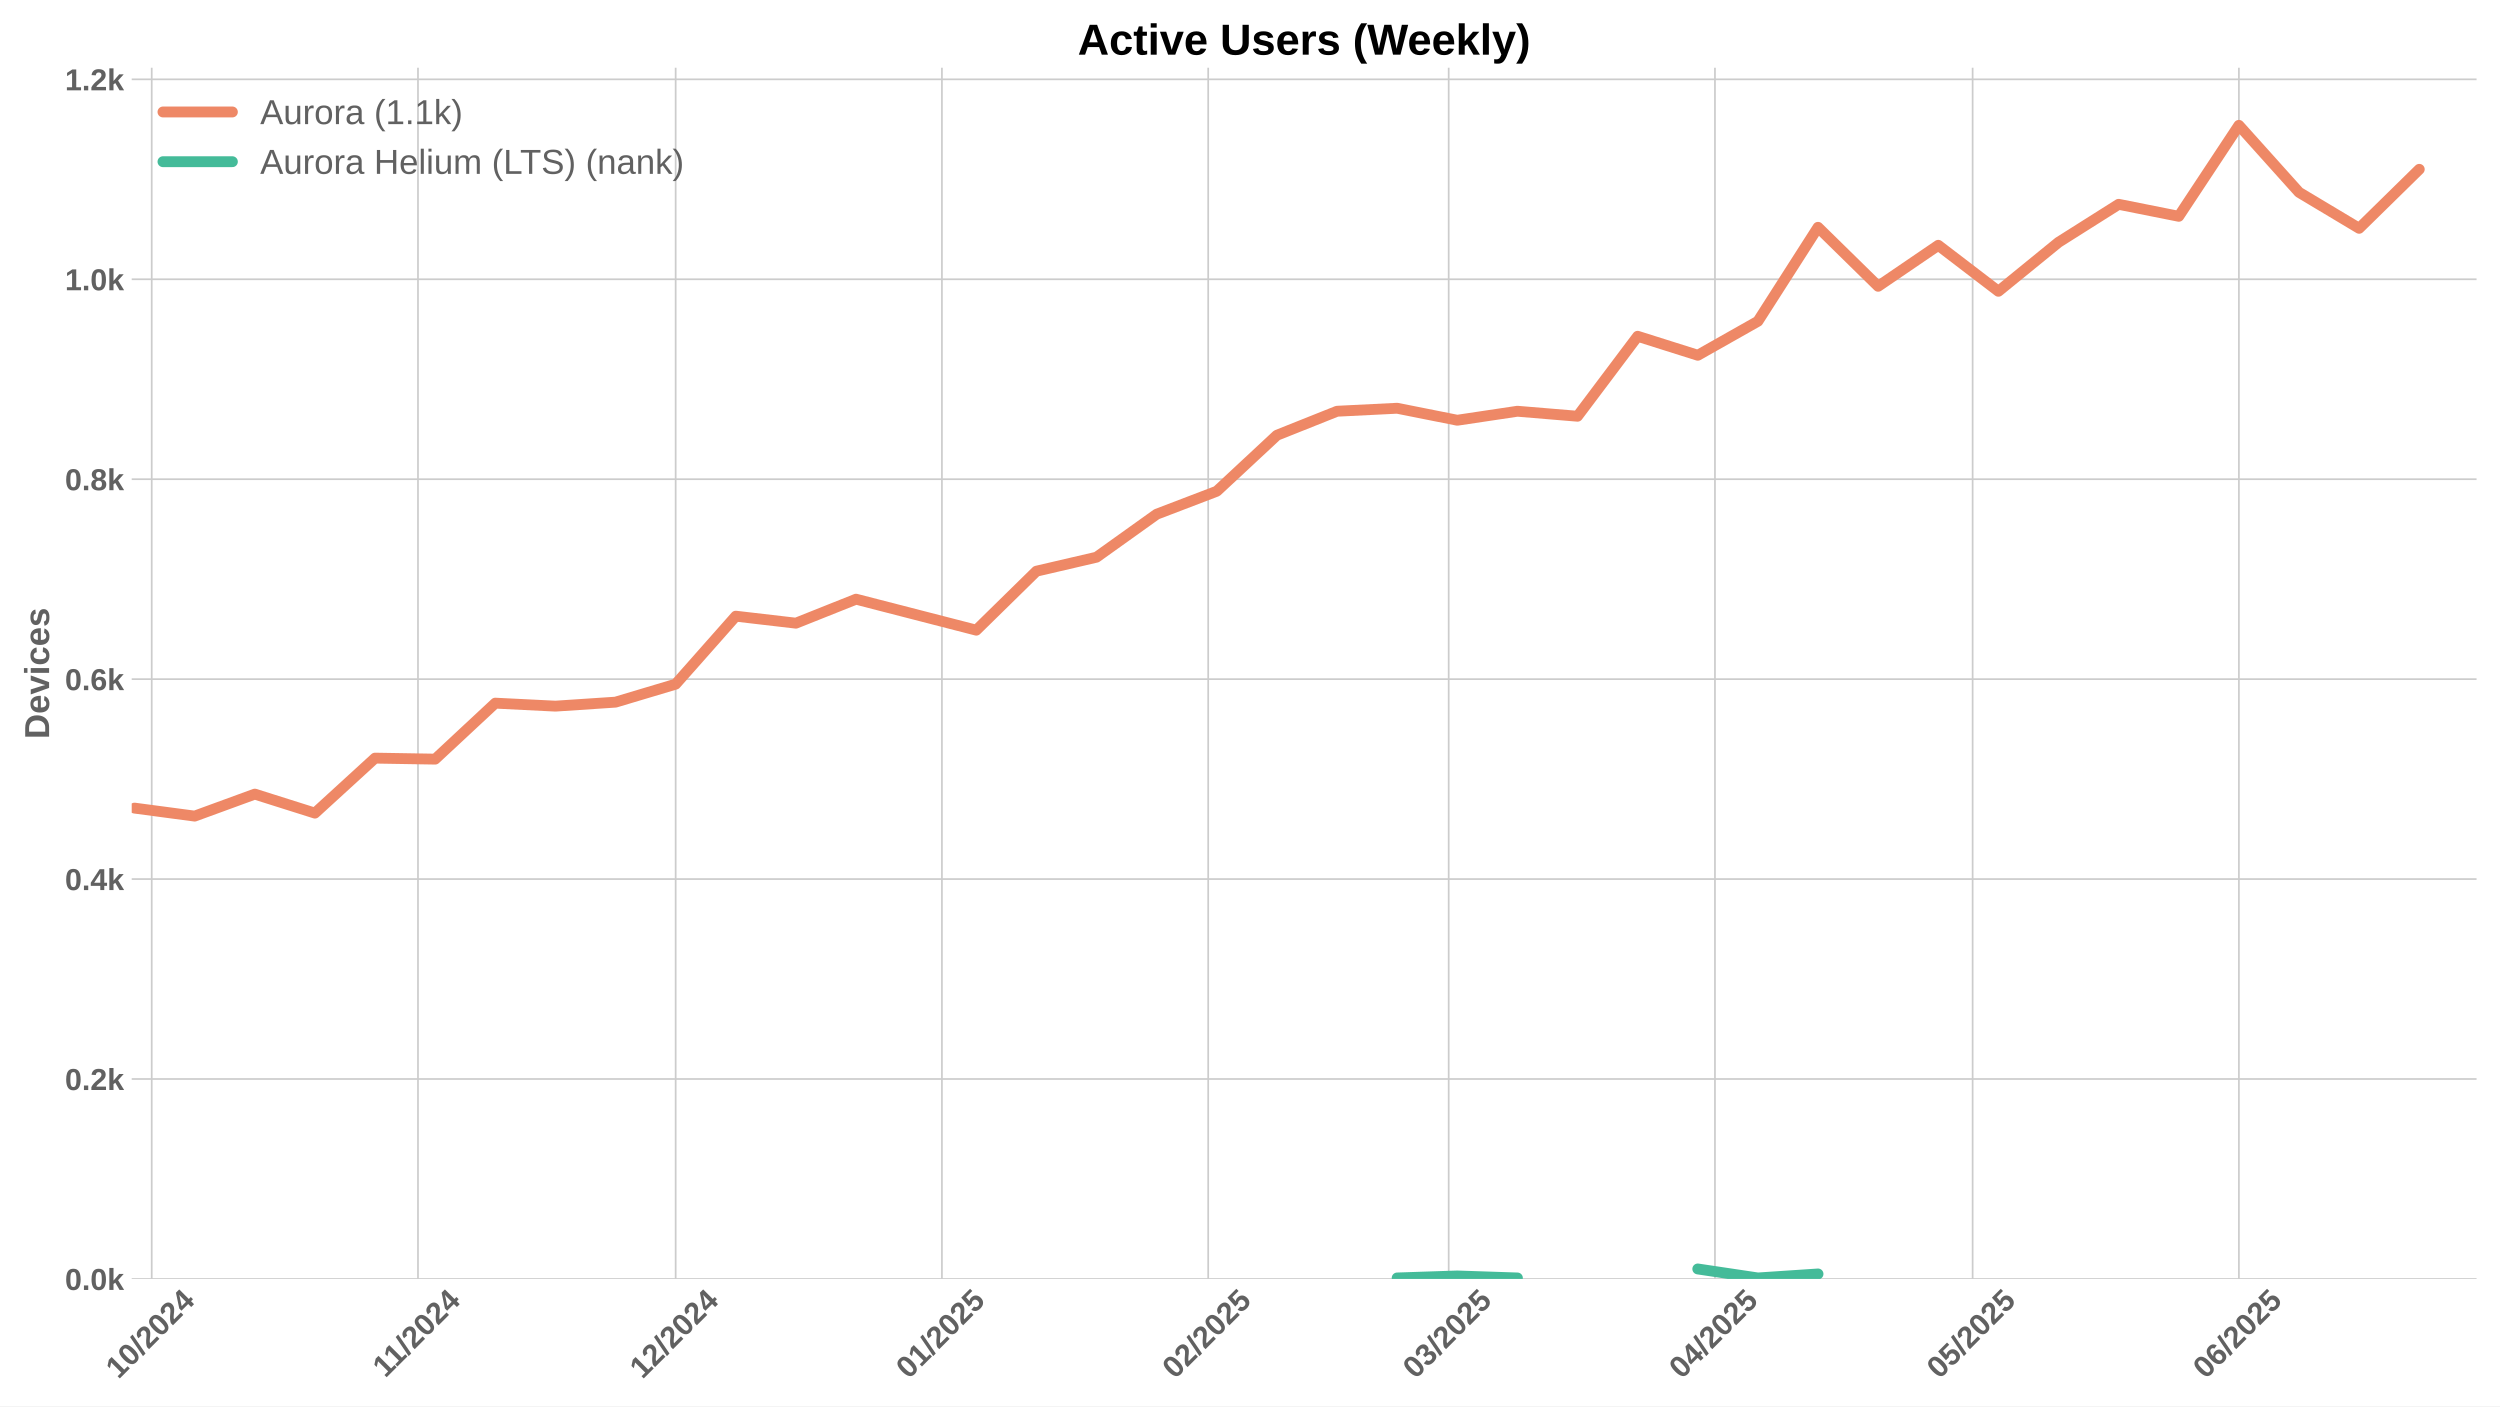
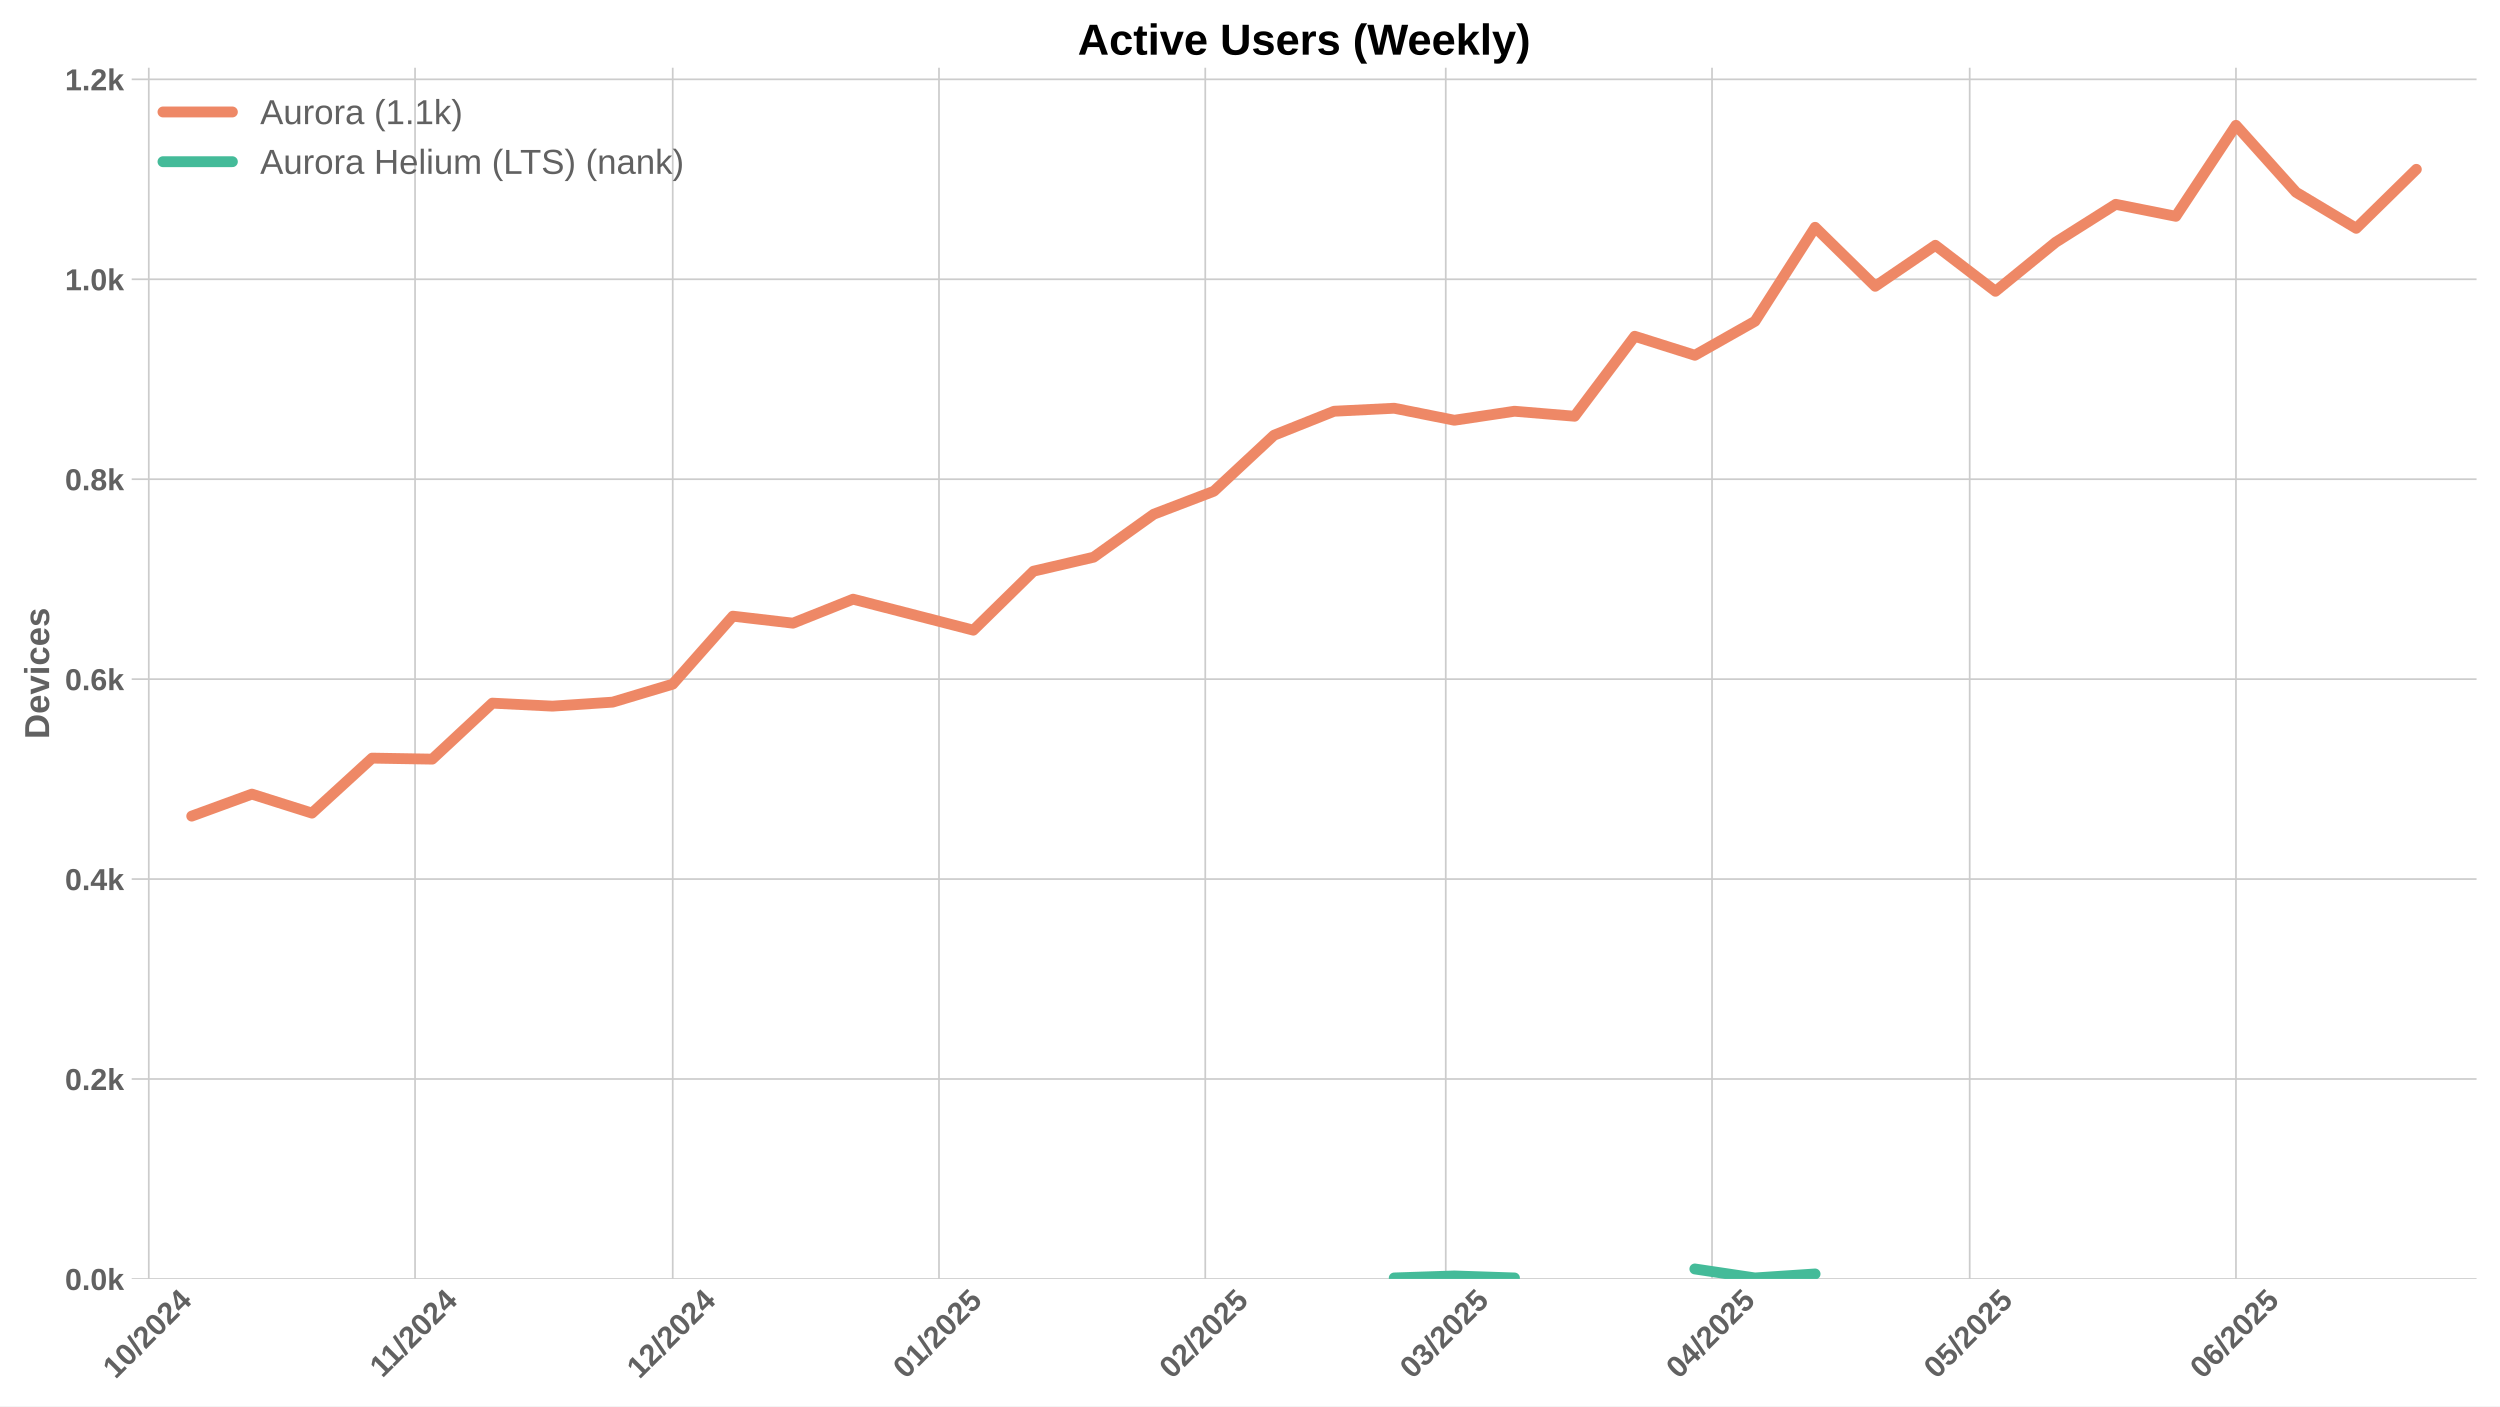
<svg xmlns="http://www.w3.org/2000/svg" xmlns:xlink="http://www.w3.org/1999/xlink" width="1152pt" height="648pt" viewBox="0 0 1152 648" version="1.1">
  <defs>
    <style type="text/css">*{stroke-linejoin: round; stroke-linecap: butt}</style>
  </defs>
  <g id="figure_1">
    <g id="patch_1">
      <path d="M 0 648  L 1152 648  L 1152 0  L 0 0  z " style="fill: #ffffff" />
    </g>
    <g id="axes_1">
      <g id="patch_2">
        <path d="M 60.69 589.343  L 1141.2 589.343  L 1141.2 31.2  L 60.69 31.2  z " style="fill: #ffffff" />
      </g>
      <g id="matplotlib.axis_1">
        <g id="xtick_1">
          <g id="line2d_1">
-             <path d="M 69.911 589.343  L 69.911 31.2  " clip-path="url(#pfa5d8c08bb)" style="fill: none; stroke: #cccccc; stroke-width: 0.8; stroke-linecap: round" />
+             <path d="M 68.56 589.343  L 68.56 31.2  " clip-path="url(#p8a22fbd642)" style="fill: none; stroke: #cccccc; stroke-width: 0.8; stroke-linecap: round" />
          </g>
          <g id="line2d_2" />
          <g id="text_1">
-             <g style="fill: #616161" transform="translate(54.58073 635.7977) rotate(-45) scale(0.14 -0.14)">
+             <g style="fill: #616161" transform="translate(53.2301 635.7977) rotate(-45) scale(0.14 -0.14)">
              <defs>
                <path id="LiberationSans-Bold-31" d="M 403 0  L 403 653  L 1494 653  L 1494 3656  L 438 2997  L 438 3688  L 1541 4403  L 2372 4403  L 2372 653  L 3381 653  L 3381 0  L 403 0  z " transform="scale(0.015625)" />
                <path id="LiberationSans-Bold-30" d="M 3297 2203  Q 3297 1088 2914 512  Q 2531 -63 1766 -63  Q 253 -63 253 2203  Q 253 2994 418 3494  Q 584 3994 915 4231  Q 1247 4469 1791 4469  Q 2572 4469 2934 3903  Q 3297 3338 3297 2203  z M 2416 2203  Q 2416 2813 2356 3150  Q 2297 3488 2165 3634  Q 2034 3781 1784 3781  Q 1519 3781 1383 3632  Q 1247 3484 1189 3148  Q 1131 2813 1131 2203  Q 1131 1600 1192 1261  Q 1253 922 1386 775  Q 1519 628 1772 628  Q 2022 628 2158 783  Q 2294 938 2355 1278  Q 2416 1619 2416 2203  z " transform="scale(0.015625)" />
                <path id="LiberationSans-Bold-2f" d="M 63 -128  L 972 4638  L 1716 4638  L 822 -128  L 63 -128  z " transform="scale(0.015625)" />
                <path id="LiberationSans-Bold-32" d="M 222 0  L 222 609  Q 394 988 711 1347  Q 1028 1706 1509 2097  Q 1972 2472 2158 2715  Q 2344 2959 2344 3194  Q 2344 3769 1766 3769  Q 1484 3769 1336 3617  Q 1188 3466 1144 3163  L 259 3213  Q 334 3825 717 4147  Q 1100 4469 1759 4469  Q 2472 4469 2853 4144  Q 3234 3819 3234 3231  Q 3234 2922 3112 2672  Q 2991 2422 2800 2211  Q 2609 2000 2376 1815  Q 2144 1631 1925 1456  Q 1706 1281 1526 1103  Q 1347 925 1259 722  L 3303 722  L 3303 0  L 222 0  z " transform="scale(0.015625)" />
                <path id="LiberationSans-Bold-34" d="M 2938 897  L 2938 0  L 2100 0  L 2100 897  L 97 897  L 97 1556  L 1956 4403  L 2938 4403  L 2938 1550  L 3525 1550  L 3525 897  L 2938 897  z M 2100 2991  Q 2100 3159 2111 3356  Q 2122 3553 2128 3609  Q 2047 3434 1834 3103  L 813 1550  L 2100 1550  L 2100 2991  z " transform="scale(0.015625)" />
              </defs>
              <use xlink:href="#LiberationSans-Bold-31" />
              <use xlink:href="#LiberationSans-Bold-30" transform="translate(55.61523 0)" />
              <use xlink:href="#LiberationSans-Bold-2f" transform="translate(111.2305 0)" />
              <use xlink:href="#LiberationSans-Bold-32" transform="translate(139.0137 0)" />
              <use xlink:href="#LiberationSans-Bold-30" transform="translate(194.6289 0)" />
              <use xlink:href="#LiberationSans-Bold-32" transform="translate(250.2441 0)" />
              <use xlink:href="#LiberationSans-Bold-34" transform="translate(305.8594 0)" />
            </g>
          </g>
        </g>
        <g id="xtick_2">
          <g id="line2d_3">
-             <path d="M 192.606 589.343  L 192.606 31.2  " clip-path="url(#pfa5d8c08bb)" style="fill: none; stroke: #cccccc; stroke-width: 0.8; stroke-linecap: round" />
+             <path d="M 191.256 589.343  L 191.256 31.2  " clip-path="url(#p8a22fbd642)" style="fill: none; stroke: #cccccc; stroke-width: 0.8; stroke-linecap: round" />
          </g>
          <g id="line2d_4" />
          <g id="text_2">
-             <g style="fill: #616161" transform="translate(177.5482 635.2532) rotate(-45) scale(0.14 -0.14)">
+             <g style="fill: #616161" transform="translate(176.1976 635.2532) rotate(-45) scale(0.14 -0.14)">
              <use xlink:href="#LiberationSans-Bold-31" />
              <use xlink:href="#LiberationSans-Bold-31" transform="translate(50.11523 0)" />
              <use xlink:href="#LiberationSans-Bold-2f" transform="translate(105.7305 0)" />
              <use xlink:href="#LiberationSans-Bold-32" transform="translate(133.5137 0)" />
              <use xlink:href="#LiberationSans-Bold-30" transform="translate(189.1289 0)" />
              <use xlink:href="#LiberationSans-Bold-32" transform="translate(244.7441 0)" />
              <use xlink:href="#LiberationSans-Bold-34" transform="translate(300.3594 0)" />
            </g>
          </g>
        </g>
        <g id="xtick_3">
          <g id="line2d_5">
-             <path d="M 311.344 589.343  L 311.344 31.2  " clip-path="url(#pfa5d8c08bb)" style="fill: none; stroke: #cccccc; stroke-width: 0.8; stroke-linecap: round" />
+             <path d="M 309.993 589.343  L 309.993 31.2  " clip-path="url(#p8a22fbd642)" style="fill: none; stroke: #cccccc; stroke-width: 0.8; stroke-linecap: round" />
          </g>
          <g id="line2d_6" />
          <g id="text_3">
-             <g style="fill: #616161" transform="translate(296.0134 635.7977) rotate(-45) scale(0.14 -0.14)">
+             <g style="fill: #616161" transform="translate(294.6627 635.7977) rotate(-45) scale(0.14 -0.14)">
              <use xlink:href="#LiberationSans-Bold-31" />
              <use xlink:href="#LiberationSans-Bold-32" transform="translate(55.61523 0)" />
              <use xlink:href="#LiberationSans-Bold-2f" transform="translate(111.2305 0)" />
              <use xlink:href="#LiberationSans-Bold-32" transform="translate(139.0137 0)" />
              <use xlink:href="#LiberationSans-Bold-30" transform="translate(194.6289 0)" />
              <use xlink:href="#LiberationSans-Bold-32" transform="translate(250.2441 0)" />
              <use xlink:href="#LiberationSans-Bold-34" transform="translate(305.8594 0)" />
            </g>
          </g>
        </g>
        <g id="xtick_4">
          <g id="line2d_7">
-             <path d="M 434.039 589.343  L 434.039 31.2  " clip-path="url(#pfa5d8c08bb)" style="fill: none; stroke: #cccccc; stroke-width: 0.8; stroke-linecap: round" />
+             <path d="M 432.688 589.343  L 432.688 31.2  " clip-path="url(#p8a22fbd642)" style="fill: none; stroke: #cccccc; stroke-width: 0.8; stroke-linecap: round" />
          </g>
          <g id="line2d_8" />
          <g id="text_4">
-             <g style="fill: #616161" transform="translate(418.7086 635.7977) rotate(-45) scale(0.14 -0.14)">
+             <g style="fill: #616161" transform="translate(417.358 635.7977) rotate(-45) scale(0.14 -0.14)">
              <defs>
                <path id="LiberationSans-Bold-35" d="M 3381 1466  Q 3381 766 2945 351  Q 2509 -63 1750 -63  Q 1088 -63 689 235  Q 291 534 197 1100  L 1075 1172  Q 1144 891 1319 762  Q 1494 634 1759 634  Q 2088 634 2283 843  Q 2478 1053 2478 1447  Q 2478 1794 2293 2001  Q 2109 2209 1778 2209  Q 1413 2209 1181 1925  L 325 1925  L 478 4403  L 3125 4403  L 3125 3750  L 1275 3750  L 1203 2638  Q 1522 2919 2000 2919  Q 2628 2919 3004 2528  Q 3381 2138 3381 1466  z " transform="scale(0.015625)" />
              </defs>
              <use xlink:href="#LiberationSans-Bold-30" />
              <use xlink:href="#LiberationSans-Bold-31" transform="translate(55.61523 0)" />
              <use xlink:href="#LiberationSans-Bold-2f" transform="translate(111.2305 0)" />
              <use xlink:href="#LiberationSans-Bold-32" transform="translate(139.0137 0)" />
              <use xlink:href="#LiberationSans-Bold-30" transform="translate(194.6289 0)" />
              <use xlink:href="#LiberationSans-Bold-32" transform="translate(250.2441 0)" />
              <use xlink:href="#LiberationSans-Bold-35" transform="translate(305.8594 0)" />
            </g>
          </g>
        </g>
        <g id="xtick_5">
          <g id="line2d_9">
-             <path d="M 556.734 589.343  L 556.734 31.2  " clip-path="url(#pfa5d8c08bb)" style="fill: none; stroke: #cccccc; stroke-width: 0.8; stroke-linecap: round" />
+             <path d="M 555.384 589.343  L 555.384 31.2  " clip-path="url(#p8a22fbd642)" style="fill: none; stroke: #cccccc; stroke-width: 0.8; stroke-linecap: round" />
          </g>
          <g id="line2d_10" />
          <g id="text_5">
-             <g style="fill: #616161" transform="translate(541.4039 635.7977) rotate(-45) scale(0.14 -0.14)">
+             <g style="fill: #616161" transform="translate(540.0533 635.7977) rotate(-45) scale(0.14 -0.14)">
              <use xlink:href="#LiberationSans-Bold-30" />
              <use xlink:href="#LiberationSans-Bold-32" transform="translate(55.61523 0)" />
              <use xlink:href="#LiberationSans-Bold-2f" transform="translate(111.2305 0)" />
              <use xlink:href="#LiberationSans-Bold-32" transform="translate(139.0137 0)" />
              <use xlink:href="#LiberationSans-Bold-30" transform="translate(194.6289 0)" />
              <use xlink:href="#LiberationSans-Bold-32" transform="translate(250.2441 0)" />
              <use xlink:href="#LiberationSans-Bold-35" transform="translate(305.8594 0)" />
            </g>
          </g>
        </g>
        <g id="xtick_6">
          <g id="line2d_11">
-             <path d="M 667.556 589.343  L 667.556 31.2  " clip-path="url(#pfa5d8c08bb)" style="fill: none; stroke: #cccccc; stroke-width: 0.8; stroke-linecap: round" />
+             <path d="M 666.205 589.343  L 666.205 31.2  " clip-path="url(#p8a22fbd642)" style="fill: none; stroke: #cccccc; stroke-width: 0.8; stroke-linecap: round" />
          </g>
          <g id="line2d_12" />
          <g id="text_6">
-             <g style="fill: #616161" transform="translate(652.2255 635.7977) rotate(-45) scale(0.14 -0.14)">
+             <g style="fill: #616161" transform="translate(650.8748 635.7977) rotate(-45) scale(0.14 -0.14)">
              <defs>
                <path id="LiberationSans-Bold-33" d="M 3328 1222  Q 3328 603 2922 265  Q 2516 -72 1766 -72  Q 1056 -72 637 254  Q 219 581 147 1197  L 1041 1275  Q 1125 641 1763 641  Q 2078 641 2253 797  Q 2428 953 2428 1275  Q 2428 1569 2215 1725  Q 2003 1881 1584 1881  L 1278 1881  L 1278 2591  L 1566 2591  Q 1944 2591 2134 2745  Q 2325 2900 2325 3188  Q 2325 3459 2173 3614  Q 2022 3769 1731 3769  Q 1459 3769 1292 3619  Q 1125 3469 1100 3194  L 222 3256  Q 291 3825 694 4147  Q 1097 4469 1747 4469  Q 2438 4469 2827 4158  Q 3216 3847 3216 3297  Q 3216 2884 2973 2618  Q 2731 2353 2275 2266  L 2275 2253  Q 2781 2194 3054 1920  Q 3328 1647 3328 1222  z " transform="scale(0.015625)" />
              </defs>
              <use xlink:href="#LiberationSans-Bold-30" />
              <use xlink:href="#LiberationSans-Bold-33" transform="translate(55.61523 0)" />
              <use xlink:href="#LiberationSans-Bold-2f" transform="translate(111.2305 0)" />
              <use xlink:href="#LiberationSans-Bold-32" transform="translate(139.0137 0)" />
              <use xlink:href="#LiberationSans-Bold-30" transform="translate(194.6289 0)" />
              <use xlink:href="#LiberationSans-Bold-32" transform="translate(250.2441 0)" />
              <use xlink:href="#LiberationSans-Bold-35" transform="translate(305.8594 0)" />
            </g>
          </g>
        </g>
        <g id="xtick_7">
          <g id="line2d_13">
-             <path d="M 790.251 589.343  L 790.251 31.2  " clip-path="url(#pfa5d8c08bb)" style="fill: none; stroke: #cccccc; stroke-width: 0.8; stroke-linecap: round" />
+             <path d="M 788.9 589.343  L 788.9 31.2  " clip-path="url(#p8a22fbd642)" style="fill: none; stroke: #cccccc; stroke-width: 0.8; stroke-linecap: round" />
          </g>
          <g id="line2d_14" />
          <g id="text_7">
-             <g style="fill: #616161" transform="translate(774.9207 635.7977) rotate(-45) scale(0.14 -0.14)">
+             <g style="fill: #616161" transform="translate(773.5701 635.7977) rotate(-45) scale(0.14 -0.14)">
              <use xlink:href="#LiberationSans-Bold-30" />
              <use xlink:href="#LiberationSans-Bold-34" transform="translate(55.61523 0)" />
              <use xlink:href="#LiberationSans-Bold-2f" transform="translate(111.2305 0)" />
              <use xlink:href="#LiberationSans-Bold-32" transform="translate(139.0137 0)" />
              <use xlink:href="#LiberationSans-Bold-30" transform="translate(194.6289 0)" />
              <use xlink:href="#LiberationSans-Bold-32" transform="translate(250.2441 0)" />
              <use xlink:href="#LiberationSans-Bold-35" transform="translate(305.8594 0)" />
            </g>
          </g>
        </g>
        <g id="xtick_8">
          <g id="line2d_15">
-             <path d="M 908.988 589.343  L 908.988 31.2  " clip-path="url(#pfa5d8c08bb)" style="fill: none; stroke: #cccccc; stroke-width: 0.8; stroke-linecap: round" />
+             <path d="M 907.638 589.343  L 907.638 31.2  " clip-path="url(#p8a22fbd642)" style="fill: none; stroke: #cccccc; stroke-width: 0.8; stroke-linecap: round" />
          </g>
          <g id="line2d_16" />
          <g id="text_8">
-             <g style="fill: #616161" transform="translate(893.6581 635.7977) rotate(-45) scale(0.14 -0.14)">
+             <g style="fill: #616161" transform="translate(892.3075 635.7977) rotate(-45) scale(0.14 -0.14)">
              <use xlink:href="#LiberationSans-Bold-30" />
              <use xlink:href="#LiberationSans-Bold-35" transform="translate(55.61523 0)" />
              <use xlink:href="#LiberationSans-Bold-2f" transform="translate(111.2305 0)" />
              <use xlink:href="#LiberationSans-Bold-32" transform="translate(139.0137 0)" />
              <use xlink:href="#LiberationSans-Bold-30" transform="translate(194.6289 0)" />
              <use xlink:href="#LiberationSans-Bold-32" transform="translate(250.2441 0)" />
              <use xlink:href="#LiberationSans-Bold-35" transform="translate(305.8594 0)" />
            </g>
          </g>
        </g>
        <g id="xtick_9">
          <g id="line2d_17">
-             <path d="M 1031.684 589.343  L 1031.684 31.2  " clip-path="url(#pfa5d8c08bb)" style="fill: none; stroke: #cccccc; stroke-width: 0.8; stroke-linecap: round" />
+             <path d="M 1030.333 589.343  L 1030.333 31.2  " clip-path="url(#p8a22fbd642)" style="fill: none; stroke: #cccccc; stroke-width: 0.8; stroke-linecap: round" />
          </g>
          <g id="line2d_18" />
          <g id="text_9">
-             <g style="fill: #616161" transform="translate(1016.353 635.7977) rotate(-45) scale(0.14 -0.14)">
+             <g style="fill: #616161" transform="translate(1015.003 635.7977) rotate(-45) scale(0.14 -0.14)">
              <defs>
                <path id="LiberationSans-Bold-36" d="M 3328 1441  Q 3328 738 2934 337  Q 2541 -63 1847 -63  Q 1069 -63 651 482  Q 234 1028 234 2100  Q 234 3278 657 3873  Q 1081 4469 1869 4469  Q 2428 4469 2751 4222  Q 3075 3975 3209 3456  L 2381 3341  Q 2263 3775 1850 3775  Q 1497 3775 1295 3422  Q 1094 3069 1094 2350  Q 1234 2584 1484 2709  Q 1734 2834 2050 2834  Q 2641 2834 2984 2459  Q 3328 2084 3328 1441  z M 2447 1416  Q 2447 1791 2273 1989  Q 2100 2188 1797 2188  Q 1506 2188 1331 2002  Q 1156 1816 1156 1509  Q 1156 1125 1339 873  Q 1522 622 1819 622  Q 2116 622 2281 833  Q 2447 1044 2447 1416  z " transform="scale(0.015625)" />
              </defs>
              <use xlink:href="#LiberationSans-Bold-30" />
              <use xlink:href="#LiberationSans-Bold-36" transform="translate(55.61523 0)" />
              <use xlink:href="#LiberationSans-Bold-2f" transform="translate(111.2305 0)" />
              <use xlink:href="#LiberationSans-Bold-32" transform="translate(139.0137 0)" />
              <use xlink:href="#LiberationSans-Bold-30" transform="translate(194.6289 0)" />
              <use xlink:href="#LiberationSans-Bold-32" transform="translate(250.2441 0)" />
              <use xlink:href="#LiberationSans-Bold-35" transform="translate(305.8594 0)" />
            </g>
          </g>
        </g>
      </g>
      <g id="matplotlib.axis_2">
        <g id="ytick_1">
          <g id="line2d_19">
-             <path d="M 60.69 589.343  L 1141.2 589.343  " clip-path="url(#pfa5d8c08bb)" style="fill: none; stroke: #cccccc; stroke-width: 0.8; stroke-linecap: round" />
+             <path d="M 60.69 589.343  L 1141.2 589.343  " clip-path="url(#p8a22fbd642)" style="fill: none; stroke: #cccccc; stroke-width: 0.8; stroke-linecap: round" />
          </g>
          <g id="line2d_20" />
          <g id="text_10">
            <g style="fill: #616161" transform="translate(29.94469 594.416) scale(0.14 -0.14)">
              <defs>
                <path id="LiberationSans-Bold-2e" d="M 434 0  L 434 953  L 1338 953  L 1338 0  L 434 0  z " transform="scale(0.015625)" />
                <path id="LiberationSans-Bold-6b" d="M 2606 0  L 1703 1531  L 1325 1269  L 1325 0  L 447 0  L 447 4638  L 1325 4638  L 1325 1981  L 2531 3381  L 3475 3381  L 2288 2063  L 3566 0  L 2606 0  z " transform="scale(0.015625)" />
              </defs>
              <use xlink:href="#LiberationSans-Bold-30" />
              <use xlink:href="#LiberationSans-Bold-2e" transform="translate(55.61523 0)" />
              <use xlink:href="#LiberationSans-Bold-30" transform="translate(83.39844 0)" />
              <use xlink:href="#LiberationSans-Bold-6b" transform="translate(139.0137 0)" />
            </g>
          </g>
        </g>
        <g id="ytick_2">
          <g id="line2d_21">
-             <path d="M 60.69 497.214  L 1141.2 497.214  " clip-path="url(#pfa5d8c08bb)" style="fill: none; stroke: #cccccc; stroke-width: 0.8; stroke-linecap: round" />
+             <path d="M 60.69 497.214  L 1141.2 497.214  " clip-path="url(#p8a22fbd642)" style="fill: none; stroke: #cccccc; stroke-width: 0.8; stroke-linecap: round" />
          </g>
          <g id="line2d_22" />
          <g id="text_11">
            <g style="fill: #616161" transform="translate(29.94469 502.2866) scale(0.14 -0.14)">
              <use xlink:href="#LiberationSans-Bold-30" />
              <use xlink:href="#LiberationSans-Bold-2e" transform="translate(55.61523 0)" />
              <use xlink:href="#LiberationSans-Bold-32" transform="translate(83.39844 0)" />
              <use xlink:href="#LiberationSans-Bold-6b" transform="translate(139.0137 0)" />
            </g>
          </g>
        </g>
        <g id="ytick_3">
          <g id="line2d_23">
-             <path d="M 60.69 405.084  L 1141.2 405.084  " clip-path="url(#pfa5d8c08bb)" style="fill: none; stroke: #cccccc; stroke-width: 0.8; stroke-linecap: round" />
+             <path d="M 60.69 405.084  L 1141.2 405.084  " clip-path="url(#p8a22fbd642)" style="fill: none; stroke: #cccccc; stroke-width: 0.8; stroke-linecap: round" />
          </g>
          <g id="line2d_24" />
          <g id="text_12">
            <g style="fill: #616161" transform="translate(29.94469 410.1571) scale(0.14 -0.14)">
              <use xlink:href="#LiberationSans-Bold-30" />
              <use xlink:href="#LiberationSans-Bold-2e" transform="translate(55.61523 0)" />
              <use xlink:href="#LiberationSans-Bold-34" transform="translate(83.39844 0)" />
              <use xlink:href="#LiberationSans-Bold-6b" transform="translate(139.0137 0)" />
            </g>
          </g>
        </g>
        <g id="ytick_4">
          <g id="line2d_25">
-             <path d="M 60.69 312.955  L 1141.2 312.955  " clip-path="url(#pfa5d8c08bb)" style="fill: none; stroke: #cccccc; stroke-width: 0.8; stroke-linecap: round" />
+             <path d="M 60.69 312.955  L 1141.2 312.955  " clip-path="url(#p8a22fbd642)" style="fill: none; stroke: #cccccc; stroke-width: 0.8; stroke-linecap: round" />
          </g>
          <g id="line2d_26" />
          <g id="text_13">
            <g style="fill: #616161" transform="translate(29.94469 318.0277) scale(0.14 -0.14)">
              <use xlink:href="#LiberationSans-Bold-30" />
              <use xlink:href="#LiberationSans-Bold-2e" transform="translate(55.61523 0)" />
              <use xlink:href="#LiberationSans-Bold-36" transform="translate(83.39844 0)" />
              <use xlink:href="#LiberationSans-Bold-6b" transform="translate(139.0137 0)" />
            </g>
          </g>
        </g>
        <g id="ytick_5">
          <g id="line2d_27">
-             <path d="M 60.69 220.825  L 1141.2 220.825  " clip-path="url(#pfa5d8c08bb)" style="fill: none; stroke: #cccccc; stroke-width: 0.8; stroke-linecap: round" />
+             <path d="M 60.69 220.825  L 1141.2 220.825  " clip-path="url(#p8a22fbd642)" style="fill: none; stroke: #cccccc; stroke-width: 0.8; stroke-linecap: round" />
          </g>
          <g id="line2d_28" />
          <g id="text_14">
            <g style="fill: #616161" transform="translate(29.94469 225.8982) scale(0.14 -0.14)">
              <defs>
                <path id="LiberationSans-Bold-38" d="M 3363 1241  Q 3363 622 2953 279  Q 2544 -63 1784 -63  Q 1031 -63 617 278  Q 203 619 203 1234  Q 203 1656 447 1945  Q 691 2234 1100 2303  L 1100 2316  Q 744 2394 525 2669  Q 306 2944 306 3303  Q 306 3844 689 4156  Q 1072 4469 1772 4469  Q 2488 4469 2870 4164  Q 3253 3859 3253 3297  Q 3253 2938 3036 2666  Q 2819 2394 2453 2322  L 2453 2309  Q 2878 2241 3120 1961  Q 3363 1681 3363 1241  z M 2350 3250  Q 2350 3563 2206 3708  Q 2063 3853 1772 3853  Q 1203 3853 1203 3250  Q 1203 2619 1778 2619  Q 2066 2619 2208 2766  Q 2350 2913 2350 3250  z M 2453 1313  Q 2453 2003 1766 2003  Q 1447 2003 1276 1822  Q 1106 1641 1106 1300  Q 1106 913 1275 734  Q 1444 556 1791 556  Q 2131 556 2292 734  Q 2453 913 2453 1313  z " transform="scale(0.015625)" />
              </defs>
              <use xlink:href="#LiberationSans-Bold-30" />
              <use xlink:href="#LiberationSans-Bold-2e" transform="translate(55.61523 0)" />
              <use xlink:href="#LiberationSans-Bold-38" transform="translate(83.39844 0)" />
              <use xlink:href="#LiberationSans-Bold-6b" transform="translate(139.0137 0)" />
            </g>
          </g>
        </g>
        <g id="ytick_6">
          <g id="line2d_29">
-             <path d="M 60.69 128.696  L 1141.2 128.696  " clip-path="url(#pfa5d8c08bb)" style="fill: none; stroke: #cccccc; stroke-width: 0.8; stroke-linecap: round" />
+             <path d="M 60.69 128.696  L 1141.2 128.696  " clip-path="url(#p8a22fbd642)" style="fill: none; stroke: #cccccc; stroke-width: 0.8; stroke-linecap: round" />
          </g>
          <g id="line2d_30" />
          <g id="text_15">
            <g style="fill: #616161" transform="translate(29.94469 133.7688) scale(0.14 -0.14)">
              <use xlink:href="#LiberationSans-Bold-31" />
              <use xlink:href="#LiberationSans-Bold-2e" transform="translate(55.61523 0)" />
              <use xlink:href="#LiberationSans-Bold-30" transform="translate(83.39844 0)" />
              <use xlink:href="#LiberationSans-Bold-6b" transform="translate(139.0137 0)" />
            </g>
          </g>
        </g>
        <g id="ytick_7">
          <g id="line2d_31">
-             <path d="M 60.69 36.567  L 1141.2 36.567  " clip-path="url(#pfa5d8c08bb)" style="fill: none; stroke: #cccccc; stroke-width: 0.8; stroke-linecap: round" />
+             <path d="M 60.69 36.567  L 1141.2 36.567  " clip-path="url(#p8a22fbd642)" style="fill: none; stroke: #cccccc; stroke-width: 0.8; stroke-linecap: round" />
          </g>
          <g id="line2d_32" />
          <g id="text_16">
            <g style="fill: #616161" transform="translate(29.94469 41.63935) scale(0.14 -0.14)">
              <use xlink:href="#LiberationSans-Bold-31" />
              <use xlink:href="#LiberationSans-Bold-2e" transform="translate(55.61523 0)" />
              <use xlink:href="#LiberationSans-Bold-32" transform="translate(83.39844 0)" />
              <use xlink:href="#LiberationSans-Bold-6b" transform="translate(139.0137 0)" />
            </g>
          </g>
        </g>
        <g id="text_17">
          <g style="fill: #616161" transform="translate(22.62469 340.5153) rotate(-90) scale(0.16 -0.16)">
            <defs>
              <path id="LiberationSans-Bold-44" d="M 4353 2234  Q 4353 1553 4086 1045  Q 3819 538 3330 269  Q 2841 0 2209 0  L 428 0  L 428 4403  L 2022 4403  Q 3134 4403 3743 3842  Q 4353 3281 4353 2234  z M 3425 2234  Q 3425 2944 3056 3317  Q 2688 3691 2003 3691  L 1350 3691  L 1350 713  L 2131 713  Q 2725 713 3075 1122  Q 3425 1531 3425 2234  z " transform="scale(0.015625)" />
              <path id="LiberationSans-Bold-65" d="M 1831 -63  Q 1069 -63 659 389  Q 250 841 250 1706  Q 250 2544 665 2994  Q 1081 3444 1844 3444  Q 2572 3444 2956 2961  Q 3341 2478 3341 1547  L 3341 1522  L 1172 1522  Q 1172 1028 1355 776  Q 1538 525 1875 525  Q 2341 525 2463 928  L 3291 856  Q 2931 -63 1831 -63  z M 1831 2891  Q 1522 2891 1355 2675  Q 1188 2459 1178 2072  L 2491 2072  Q 2466 2481 2294 2686  Q 2122 2891 1831 2891  z " transform="scale(0.015625)" />
              <path id="LiberationSans-Bold-76" d="M 2284 0  L 1234 0  L 25 3381  L 953 3381  L 1544 1491  Q 1591 1334 1766 709  Q 1797 838 1894 1159  Q 1991 1481 2613 3381  L 3531 3381  L 2284 0  z " transform="scale(0.015625)" />
              <path id="LiberationSans-Bold-69" d="M 447 3991  L 447 4638  L 1325 4638  L 1325 3991  L 447 3991  z M 447 0  L 447 3381  L 1325 3381  L 1325 0  L 447 0  z " transform="scale(0.015625)" />
              <path id="LiberationSans-Bold-63" d="M 1856 -63  Q 1088 -63 669 395  Q 250 853 250 1672  Q 250 2509 672 2976  Q 1094 3444 1869 3444  Q 2466 3444 2856 3144  Q 3247 2844 3347 2316  L 2463 2272  Q 2425 2531 2275 2686  Q 2125 2841 1850 2841  Q 1172 2841 1172 1706  Q 1172 538 1863 538  Q 2113 538 2281 695  Q 2450 853 2491 1166  L 3372 1125  Q 3325 778 3123 506  Q 2922 234 2594 85  Q 2266 -63 1856 -63  z " transform="scale(0.015625)" />
              <path id="LiberationSans-Bold-73" d="M 3297 988  Q 3297 497 2895 217  Q 2494 -63 1784 -63  Q 1088 -63 717 157  Q 347 378 225 844  L 997 959  Q 1063 719 1223 619  Q 1384 519 1784 519  Q 2153 519 2322 612  Q 2491 706 2491 906  Q 2491 1069 2355 1164  Q 2219 1259 1894 1325  Q 1150 1472 890 1598  Q 631 1725 495 1926  Q 359 2128 359 2422  Q 359 2906 732 3176  Q 1106 3447 1791 3447  Q 2394 3447 2761 3212  Q 3128 2978 3219 2534  L 2441 2453  Q 2403 2659 2256 2761  Q 2109 2863 1791 2863  Q 1478 2863 1322 2783  Q 1166 2703 1166 2516  Q 1166 2369 1286 2283  Q 1406 2197 1691 2141  Q 2088 2059 2395 1973  Q 2703 1888 2889 1769  Q 3075 1650 3186 1464  Q 3297 1278 3297 988  z " transform="scale(0.015625)" />
            </defs>
            <use xlink:href="#LiberationSans-Bold-44" />
            <use xlink:href="#LiberationSans-Bold-65" transform="translate(72.2168 0)" />
            <use xlink:href="#LiberationSans-Bold-76" transform="translate(127.832 0)" />
            <use xlink:href="#LiberationSans-Bold-69" transform="translate(183.4473 0)" />
            <use xlink:href="#LiberationSans-Bold-63" transform="translate(211.2305 0)" />
            <use xlink:href="#LiberationSans-Bold-65" transform="translate(266.8457 0)" />
            <use xlink:href="#LiberationSans-Bold-73" transform="translate(322.4609 0)" />
          </g>
        </g>
      </g>
      <g id="line2d_33">
-         <path d="M 61.995 372.378  L 89.701 376.064  L 117.406 365.929  L 145.111 374.682  L 172.817 349.346  L 200.522 349.807  L 228.228 324.01  L 255.933 325.392  L 283.638 323.55  L 311.344 315.258  L 339.049 283.934  L 366.754 287.159  L 394.46 276.103  L 449.871 290.383  L 477.576 263.205  L 505.281 256.756  L 532.987 236.948  L 560.692 226.353  L 588.398 200.557  L 616.103 189.501  L 643.808 188.119  L 671.514 193.647  L 699.219 189.501  L 726.924 191.805  L 754.63 154.953  L 782.335 163.705  L 810.041 148.043  L 837.746 104.742  L 865.451 131.921  L 893.157 113.034  L 920.862 134.224  L 948.568 111.652  L 976.273 94.147  L 1003.978 99.675  L 1031.684 57.756  L 1059.389 88.62  L 1087.094 105.203  L 1114.8 78.025  " clip-path="url(#pfa5d8c08bb)" style="fill: none; stroke: #ee8866; stroke-width: 5; stroke-linecap: round" />
+         <path d="M 88.35 376.064  L 116.055 365.929  L 143.761 374.682  L 171.466 349.346  L 199.171 349.807  L 226.877 324.01  L 254.582 325.392  L 282.288 323.55  L 309.993 315.258  L 337.698 283.934  L 365.404 287.159  L 393.109 276.103  L 448.52 290.383  L 476.225 263.205  L 503.931 256.756  L 531.636 236.948  L 559.341 226.353  L 587.047 200.557  L 614.752 189.501  L 642.458 188.119  L 670.163 193.647  L 697.868 189.501  L 725.574 191.805  L 753.279 154.953  L 780.985 163.705  L 808.69 148.043  L 836.395 104.742  L 864.101 131.921  L 891.806 113.034  L 919.511 134.224  L 947.217 111.652  L 974.922 94.147  L 1002.628 99.675  L 1030.333 57.756  L 1058.038 88.62  L 1085.744 105.203  L 1113.449 78.025  " clip-path="url(#p8a22fbd642)" style="fill: none; stroke: #ee8866; stroke-width: 5; stroke-linecap: round" />
      </g>
      <g id="line2d_34">
-         <path d="M 588.398 588.883  M 643.808 588.883  L 671.514 587.961  L 699.219 588.883  M 782.335 584.737  L 810.041 588.883  L 837.746 587.04  M 976.273 588.883  " clip-path="url(#pfa5d8c08bb)" style="fill: none; stroke: #44bb99; stroke-width: 5; stroke-linecap: round" />
+         <path d="M 587.047 588.883  M 642.458 588.883  L 670.163 587.961  L 697.868 588.883  M 780.985 584.737  L 808.69 588.883  L 836.395 587.04  M 974.922 588.883  " clip-path="url(#p8a22fbd642)" style="fill: none; stroke: #44bb99; stroke-width: 5; stroke-linecap: round" />
      </g>
      <g id="patch_3">
        <path d="M 60.69 589.343  L 60.69 31.2  " style="fill: none" />
      </g>
      <g id="patch_4">
        <path d="M 1141.2 589.343  L 1141.2 31.2  " style="fill: none" />
      </g>
      <g id="patch_5">
        <path d="M 60.69 589.343  L 1141.2 589.343  " style="fill: none" />
      </g>
      <g id="patch_6">
        <path d="M 60.69 31.2  L 1141.2 31.2  " style="fill: none" />
      </g>
      <g id="text_18">
        <g transform="translate(496.6341 25.2) scale(0.2 -0.2)">
          <defs>
            <path id="LiberationSans-Bold-41" d="M 3541 0  L 3150 1125  L 1472 1125  L 1081 0  L 159 0  L 1766 4403  L 2853 4403  L 4453 0  L 3541 0  z M 2309 3725  L 2291 3656  Q 2259 3544 2215 3400  Q 2172 3256 1678 1819  L 2944 1819  L 2509 3084  L 2375 3509  L 2309 3725  z " transform="scale(0.015625)" />
            <path id="LiberationSans-Bold-74" d="M 1313 -56  Q 925 -56 715 155  Q 506 366 506 794  L 506 2788  L 78 2788  L 78 3381  L 550 3381  L 825 4175  L 1375 4175  L 1375 3381  L 2016 3381  L 2016 2788  L 1375 2788  L 1375 1031  Q 1375 784 1469 667  Q 1563 550 1759 550  Q 1863 550 2053 594  L 2053 50  Q 1728 -56 1313 -56  z " transform="scale(0.015625)" />
            <path id="LiberationSans-Bold-20" transform="scale(0.015625)" />
            <path id="LiberationSans-Bold-55" d="M 2259 -63  Q 1350 -63 867 381  Q 384 825 384 1650  L 384 4403  L 1306 4403  L 1306 1722  Q 1306 1200 1554 929  Q 1803 659 2284 659  Q 2778 659 3043 942  Q 3309 1225 3309 1753  L 3309 4403  L 4231 4403  L 4231 1697  Q 4231 859 3714 398  Q 3197 -63 2259 -63  z " transform="scale(0.015625)" />
            <path id="LiberationSans-Bold-72" d="M 447 0  L 447 2588  Q 447 2866 439 3052  Q 431 3238 422 3381  L 1259 3381  Q 1269 3325 1284 3039  Q 1300 2753 1300 2659  L 1313 2659  Q 1441 3016 1541 3161  Q 1641 3306 1778 3376  Q 1916 3447 2122 3447  Q 2291 3447 2394 3400  L 2394 2666  Q 2181 2713 2019 2713  Q 1691 2713 1508 2447  Q 1325 2181 1325 1659  L 1325 0  L 447 0  z " transform="scale(0.015625)" />
            <path id="LiberationSans-Bold-28" d="M 1247 -1328  Q 756 -622 537 81  Q 319 784 319 1659  Q 319 2531 537 3232  Q 756 3934 1247 4638  L 2125 4638  Q 1631 3925 1407 3219  Q 1184 2513 1184 1656  Q 1184 803 1406 101  Q 1628 -600 2125 -1328  L 1247 -1328  z " transform="scale(0.015625)" />
            <path id="LiberationSans-Bold-57" d="M 4897 0  L 3803 0  L 3206 2547  Q 3097 2997 3022 3488  Q 2947 3078 2900 2864  Q 2853 2650 2234 0  L 1141 0  L 6 4403  L 941 4403  L 1578 1559  L 1722 872  Q 1809 1306 1892 1701  Q 1975 2097 2516 4403  L 3547 4403  L 4103 2059  Q 4169 1797 4325 872  L 4403 1234  L 4569 1953  L 5100 4403  L 6034 4403  L 4897 0  z " transform="scale(0.015625)" />
            <path id="LiberationSans-Bold-6c" d="M 447 0  L 447 4638  L 1325 4638  L 1325 0  L 447 0  z " transform="scale(0.015625)" />
            <path id="LiberationSans-Bold-79" d="M 884 -1328  Q 569 -1328 331 -1288  L 331 -663  Q 497 -688 634 -688  Q 822 -688 945 -628  Q 1069 -569 1167 -431  Q 1266 -294 1388 34  L 50 3381  L 978 3381  L 1509 1797  Q 1634 1456 1825 753  L 1903 1050  L 2106 1784  L 2606 3381  L 3525 3381  L 2188 -178  Q 1919 -828 1630 -1078  Q 1341 -1328 884 -1328  z " transform="scale(0.015625)" />
            <path id="LiberationSans-Bold-29" d="M 6 -1328  Q 506 -597 726 101  Q 947 800 947 1656  Q 947 2516 722 3223  Q 497 3931 6 4638  L 884 4638  Q 1378 3928 1595 3225  Q 1813 2522 1813 1659  Q 1813 791 1595 87  Q 1378 -616 884 -1328  L 6 -1328  z " transform="scale(0.015625)" />
          </defs>
          <use xlink:href="#LiberationSans-Bold-41" />
          <use xlink:href="#LiberationSans-Bold-63" transform="translate(72.2168 0)" />
          <use xlink:href="#LiberationSans-Bold-74" transform="translate(127.832 0)" />
          <use xlink:href="#LiberationSans-Bold-69" transform="translate(161.1328 0)" />
          <use xlink:href="#LiberationSans-Bold-76" transform="translate(188.916 0)" />
          <use xlink:href="#LiberationSans-Bold-65" transform="translate(244.5312 0)" />
          <use xlink:href="#LiberationSans-Bold-20" transform="translate(300.1465 0)" />
          <use xlink:href="#LiberationSans-Bold-55" transform="translate(327.9297 0)" />
          <use xlink:href="#LiberationSans-Bold-73" transform="translate(400.1465 0)" />
          <use xlink:href="#LiberationSans-Bold-65" transform="translate(455.7617 0)" />
          <use xlink:href="#LiberationSans-Bold-72" transform="translate(511.377 0)" />
          <use xlink:href="#LiberationSans-Bold-73" transform="translate(550.293 0)" />
          <use xlink:href="#LiberationSans-Bold-20" transform="translate(605.9082 0)" />
          <use xlink:href="#LiberationSans-Bold-28" transform="translate(633.6914 0)" />
          <use xlink:href="#LiberationSans-Bold-57" transform="translate(666.9922 0)" />
          <use xlink:href="#LiberationSans-Bold-65" transform="translate(759.627 0)" />
          <use xlink:href="#LiberationSans-Bold-65" transform="translate(815.2422 0)" />
          <use xlink:href="#LiberationSans-Bold-6b" transform="translate(870.8574 0)" />
          <use xlink:href="#LiberationSans-Bold-6c" transform="translate(926.4727 0)" />
          <use xlink:href="#LiberationSans-Bold-79" transform="translate(954.2559 0)" />
          <use xlink:href="#LiberationSans-Bold-29" transform="translate(1009.871 0)" />
        </g>
      </g>
      <g id="legend_1">
        <g id="line2d_35">
          <path d="M 75.09 51.595  L 91.09 51.595  L 107.09 51.595  " style="fill: none; stroke: #ee8866; stroke-width: 5; stroke-linecap: round" />
        </g>
        <g id="text_19">
          <g style="fill: #616161" transform="translate(119.89 57.195) scale(0.16 -0.16)">
            <defs>
              <path id="LiberationSans-41" d="M 3647 0  L 3144 1288  L 1138 1288  L 631 0  L 13 0  L 1809 4403  L 2488 4403  L 4256 0  L 3647 0  z M 2141 3953  L 2113 3866  Q 2034 3606 1881 3200  L 1319 1753  L 2966 1753  L 2400 3206  Q 2313 3422 2225 3694  L 2141 3953  z " transform="scale(0.015625)" />
              <path id="LiberationSans-75" d="M 981 3381  L 981 1238  Q 981 903 1047 718  Q 1113 534 1256 453  Q 1400 372 1678 372  Q 2084 372 2318 650  Q 2553 928 2553 1422  L 2553 3381  L 3116 3381  L 3116 722  Q 3116 131 3134 0  L 2603 0  Q 2600 16 2597 84  Q 2594 153 2589 242  Q 2584 331 2578 578  L 2569 578  Q 2375 228 2120 82  Q 1866 -63 1488 -63  Q 931 -63 673 214  Q 416 491 416 1128  L 416 3381  L 981 3381  z " transform="scale(0.015625)" />
              <path id="LiberationSans-72" d="M 444 0  L 444 2594  Q 444 2950 425 3381  L 956 3381  Q 981 2806 981 2691  L 994 2691  Q 1128 3125 1303 3284  Q 1478 3444 1797 3444  Q 1909 3444 2025 3413  L 2025 2897  Q 1913 2928 1725 2928  Q 1375 2928 1190 2626  Q 1006 2325 1006 1763  L 1006 0  L 444 0  z " transform="scale(0.015625)" />
              <path id="LiberationSans-6f" d="M 3291 1694  Q 3291 806 2900 371  Q 2509 -63 1766 -63  Q 1025 -63 647 389  Q 269 841 269 1694  Q 269 3444 1784 3444  Q 2559 3444 2925 3017  Q 3291 2591 3291 1694  z M 2700 1694  Q 2700 2394 2492 2711  Q 2284 3028 1794 3028  Q 1300 3028 1079 2704  Q 859 2381 859 1694  Q 859 1025 1076 689  Q 1294 353 1759 353  Q 2266 353 2483 678  Q 2700 1003 2700 1694  z " transform="scale(0.015625)" />
              <path id="LiberationSans-61" d="M 1294 -63  Q 784 -63 528 206  Q 272 475 272 944  Q 272 1469 617 1750  Q 963 2031 1731 2050  L 2491 2063  L 2491 2247  Q 2491 2659 2316 2837  Q 2141 3016 1766 3016  Q 1388 3016 1216 2887  Q 1044 2759 1009 2478  L 422 2531  Q 566 3444 1778 3444  Q 2416 3444 2737 3151  Q 3059 2859 3059 2306  L 3059 850  Q 3059 600 3125 473  Q 3191 347 3375 347  Q 3456 347 3559 369  L 3559 19  Q 3347 -31 3125 -31  Q 2813 -31 2670 133  Q 2528 297 2509 647  L 2491 647  Q 2275 259 1989 98  Q 1703 -63 1294 -63  z M 1422 359  Q 1731 359 1972 500  Q 2213 641 2352 886  Q 2491 1131 2491 1391  L 2491 1669  L 1875 1656  Q 1478 1650 1273 1575  Q 1069 1500 959 1344  Q 850 1188 850 934  Q 850 659 998 509  Q 1147 359 1422 359  z " transform="scale(0.015625)" />
              <path id="LiberationSans-20" transform="scale(0.015625)" />
              <path id="LiberationSans-28" d="M 397 1663  Q 397 2566 680 3284  Q 963 4003 1550 4638  L 2094 4638  Q 1509 3988 1236 3256  Q 963 2525 963 1656  Q 963 791 1233 62  Q 1503 -666 2094 -1325  L 1550 -1325  Q 959 -688 678 32  Q 397 753 397 1650  L 397 1663  z " transform="scale(0.015625)" />
              <path id="LiberationSans-31" d="M 488 0  L 488 478  L 1609 478  L 1609 3866  L 616 3156  L 616 3688  L 1656 4403  L 2175 4403  L 2175 478  L 3247 478  L 3247 0  L 488 0  z " transform="scale(0.015625)" />
              <path id="LiberationSans-2e" d="M 584 0  L 584 684  L 1194 684  L 1194 0  L 584 0  z " transform="scale(0.015625)" />
              <path id="LiberationSans-6b" d="M 2550 0  L 1406 1544  L 994 1203  L 994 0  L 431 0  L 431 4638  L 994 4638  L 994 1741  L 2478 3381  L 3138 3381  L 1766 1928  L 3209 0  L 2550 0  z " transform="scale(0.015625)" />
              <path id="LiberationSans-29" d="M 1734 1650  Q 1734 747 1451 28  Q 1169 -691 581 -1325  L 38 -1325  Q 625 -669 897 57  Q 1169 784 1169 1656  Q 1169 2528 895 3256  Q 622 3984 38 4638  L 581 4638  Q 1172 4000 1453 3279  Q 1734 2559 1734 1663  L 1734 1650  z " transform="scale(0.015625)" />
            </defs>
            <use xlink:href="#LiberationSans-41" />
            <use xlink:href="#LiberationSans-75" transform="translate(66.69922 0)" />
            <use xlink:href="#LiberationSans-72" transform="translate(122.3145 0)" />
            <use xlink:href="#LiberationSans-6f" transform="translate(155.6152 0)" />
            <use xlink:href="#LiberationSans-72" transform="translate(211.2305 0)" />
            <use xlink:href="#LiberationSans-61" transform="translate(244.5312 0)" />
            <use xlink:href="#LiberationSans-20" transform="translate(300.1465 0)" />
            <use xlink:href="#LiberationSans-28" transform="translate(327.9297 0)" />
            <use xlink:href="#LiberationSans-31" transform="translate(361.2305 0)" />
            <use xlink:href="#LiberationSans-2e" transform="translate(416.8457 0)" />
            <use xlink:href="#LiberationSans-31" transform="translate(444.6289 0)" />
            <use xlink:href="#LiberationSans-6b" transform="translate(500.2441 0)" />
            <use xlink:href="#LiberationSans-29" transform="translate(550.2441 0)" />
          </g>
        </g>
        <g id="line2d_36">
          <path d="M 75.09 74.51  L 91.09 74.51  L 107.09 74.51  " style="fill: none; stroke: #44bb99; stroke-width: 5; stroke-linecap: round" />
        </g>
        <g id="text_20">
          <g style="fill: #616161" transform="translate(119.89 80.11) scale(0.16 -0.16)">
            <defs>
              <path id="LiberationSans-48" d="M 3503 0  L 3503 2041  L 1122 2041  L 1122 0  L 525 0  L 525 4403  L 1122 4403  L 1122 2541  L 3503 2541  L 3503 4403  L 4100 4403  L 4100 0  L 3503 0  z " transform="scale(0.015625)" />
              <path id="LiberationSans-65" d="M 863 1572  Q 863 991 1103 675  Q 1344 359 1806 359  Q 2172 359 2392 506  Q 2613 653 2691 878  L 3184 738  Q 2881 -63 1806 -63  Q 1056 -63 664 384  Q 272 831 272 1713  Q 272 2550 664 2997  Q 1056 3444 1784 3444  Q 3275 3444 3275 1647  L 3275 1572  L 863 1572  z M 2694 2003  Q 2647 2538 2422 2783  Q 2197 3028 1775 3028  Q 1366 3028 1127 2754  Q 888 2481 869 2003  L 2694 2003  z " transform="scale(0.015625)" />
              <path id="LiberationSans-6c" d="M 431 0  L 431 4638  L 994 4638  L 994 0  L 431 0  z " transform="scale(0.015625)" />
              <path id="LiberationSans-69" d="M 428 4100  L 428 4638  L 991 4638  L 991 4100  L 428 4100  z M 428 0  L 428 3381  L 991 3381  L 991 0  L 428 0  z " transform="scale(0.015625)" />
              <path id="LiberationSans-6d" d="M 2400 0  L 2400 2144  Q 2400 2634 2265 2821  Q 2131 3009 1781 3009  Q 1422 3009 1212 2734  Q 1003 2459 1003 1959  L 1003 0  L 444 0  L 444 2659  Q 444 3250 425 3381  L 956 3381  Q 959 3366 962 3297  Q 966 3228 970 3139  Q 975 3050 981 2803  L 991 2803  Q 1172 3163 1406 3303  Q 1641 3444 1978 3444  Q 2363 3444 2586 3291  Q 2809 3138 2897 2803  L 2906 2803  Q 3081 3144 3329 3294  Q 3578 3444 3931 3444  Q 4444 3444 4676 3166  Q 4909 2888 4909 2253  L 4909 0  L 4353 0  L 4353 2144  Q 4353 2634 4218 2821  Q 4084 3009 3734 3009  Q 3366 3009 3161 2736  Q 2956 2463 2956 1959  L 2956 0  L 2400 0  z " transform="scale(0.015625)" />
              <path id="LiberationSans-4c" d="M 525 0  L 525 4403  L 1122 4403  L 1122 488  L 3347 488  L 3347 0  L 525 0  z " transform="scale(0.015625)" />
              <path id="LiberationSans-54" d="M 2250 3916  L 2250 0  L 1656 0  L 1656 3916  L 144 3916  L 144 4403  L 3763 4403  L 3763 3916  L 2250 3916  z " transform="scale(0.015625)" />
              <path id="LiberationSans-53" d="M 3975 1216  Q 3975 606 3498 271  Q 3022 -63 2156 -63  Q 547 -63 291 1056  L 869 1172  Q 969 775 1294 589  Q 1619 403 2178 403  Q 2756 403 3070 601  Q 3384 800 3384 1184  Q 3384 1400 3286 1534  Q 3188 1669 3009 1756  Q 2831 1844 2584 1903  Q 2338 1963 2038 2031  Q 1516 2147 1245 2262  Q 975 2378 819 2520  Q 663 2663 580 2853  Q 497 3044 497 3291  Q 497 3856 930 4162  Q 1363 4469 2169 4469  Q 2919 4469 3316 4239  Q 3713 4009 3872 3456  L 3284 3353  Q 3188 3703 2916 3861  Q 2644 4019 2163 4019  Q 1634 4019 1356 3844  Q 1078 3669 1078 3322  Q 1078 3119 1186 2986  Q 1294 2853 1497 2761  Q 1700 2669 2306 2534  Q 2509 2488 2711 2439  Q 2913 2391 3097 2323  Q 3281 2256 3442 2165  Q 3603 2075 3722 1944  Q 3841 1813 3908 1634  Q 3975 1456 3975 1216  z " transform="scale(0.015625)" />
              <path id="LiberationSans-6e" d="M 2578 0  L 2578 2144  Q 2578 2478 2512 2662  Q 2447 2847 2303 2928  Q 2159 3009 1881 3009  Q 1475 3009 1240 2731  Q 1006 2453 1006 1959  L 1006 0  L 444 0  L 444 2659  Q 444 3250 425 3381  L 956 3381  Q 959 3366 962 3297  Q 966 3228 970 3139  Q 975 3050 981 2803  L 991 2803  Q 1184 3153 1439 3298  Q 1694 3444 2072 3444  Q 2628 3444 2886 3167  Q 3144 2891 3144 2253  L 3144 0  L 2578 0  z " transform="scale(0.015625)" />
            </defs>
            <use xlink:href="#LiberationSans-41" />
            <use xlink:href="#LiberationSans-75" transform="translate(66.69922 0)" />
            <use xlink:href="#LiberationSans-72" transform="translate(122.3145 0)" />
            <use xlink:href="#LiberationSans-6f" transform="translate(155.6152 0)" />
            <use xlink:href="#LiberationSans-72" transform="translate(211.2305 0)" />
            <use xlink:href="#LiberationSans-61" transform="translate(244.5312 0)" />
            <use xlink:href="#LiberationSans-20" transform="translate(300.1465 0)" />
            <use xlink:href="#LiberationSans-48" transform="translate(327.9297 0)" />
            <use xlink:href="#LiberationSans-65" transform="translate(400.1465 0)" />
            <use xlink:href="#LiberationSans-6c" transform="translate(455.7617 0)" />
            <use xlink:href="#LiberationSans-69" transform="translate(477.9785 0)" />
            <use xlink:href="#LiberationSans-75" transform="translate(500.1953 0)" />
            <use xlink:href="#LiberationSans-6d" transform="translate(555.8105 0)" />
            <use xlink:href="#LiberationSans-20" transform="translate(639.1113 0)" />
            <use xlink:href="#LiberationSans-28" transform="translate(666.8945 0)" />
            <use xlink:href="#LiberationSans-4c" transform="translate(700.1953 0)" />
            <use xlink:href="#LiberationSans-54" transform="translate(748.4355 0)" />
            <use xlink:href="#LiberationSans-53" transform="translate(809.5195 0)" />
            <use xlink:href="#LiberationSans-29" transform="translate(876.2188 0)" />
            <use xlink:href="#LiberationSans-20" transform="translate(909.5195 0)" />
            <use xlink:href="#LiberationSans-28" transform="translate(937.3027 0)" />
            <use xlink:href="#LiberationSans-6e" transform="translate(970.6035 0)" />
            <use xlink:href="#LiberationSans-61" transform="translate(1026.219 0)" />
            <use xlink:href="#LiberationSans-6e" transform="translate(1081.834 0)" />
            <use xlink:href="#LiberationSans-6b" transform="translate(1137.449 0)" />
            <use xlink:href="#LiberationSans-29" transform="translate(1187.449 0)" />
          </g>
        </g>
      </g>
    </g>
  </g>
  <defs>
-     <clipPath id="pfa5d8c08bb">
+     <clipPath id="p8a22fbd642">
      <rect x="60.69" y="31.2" width="1080.51" height="558.143" />
    </clipPath>
  </defs>
</svg>
